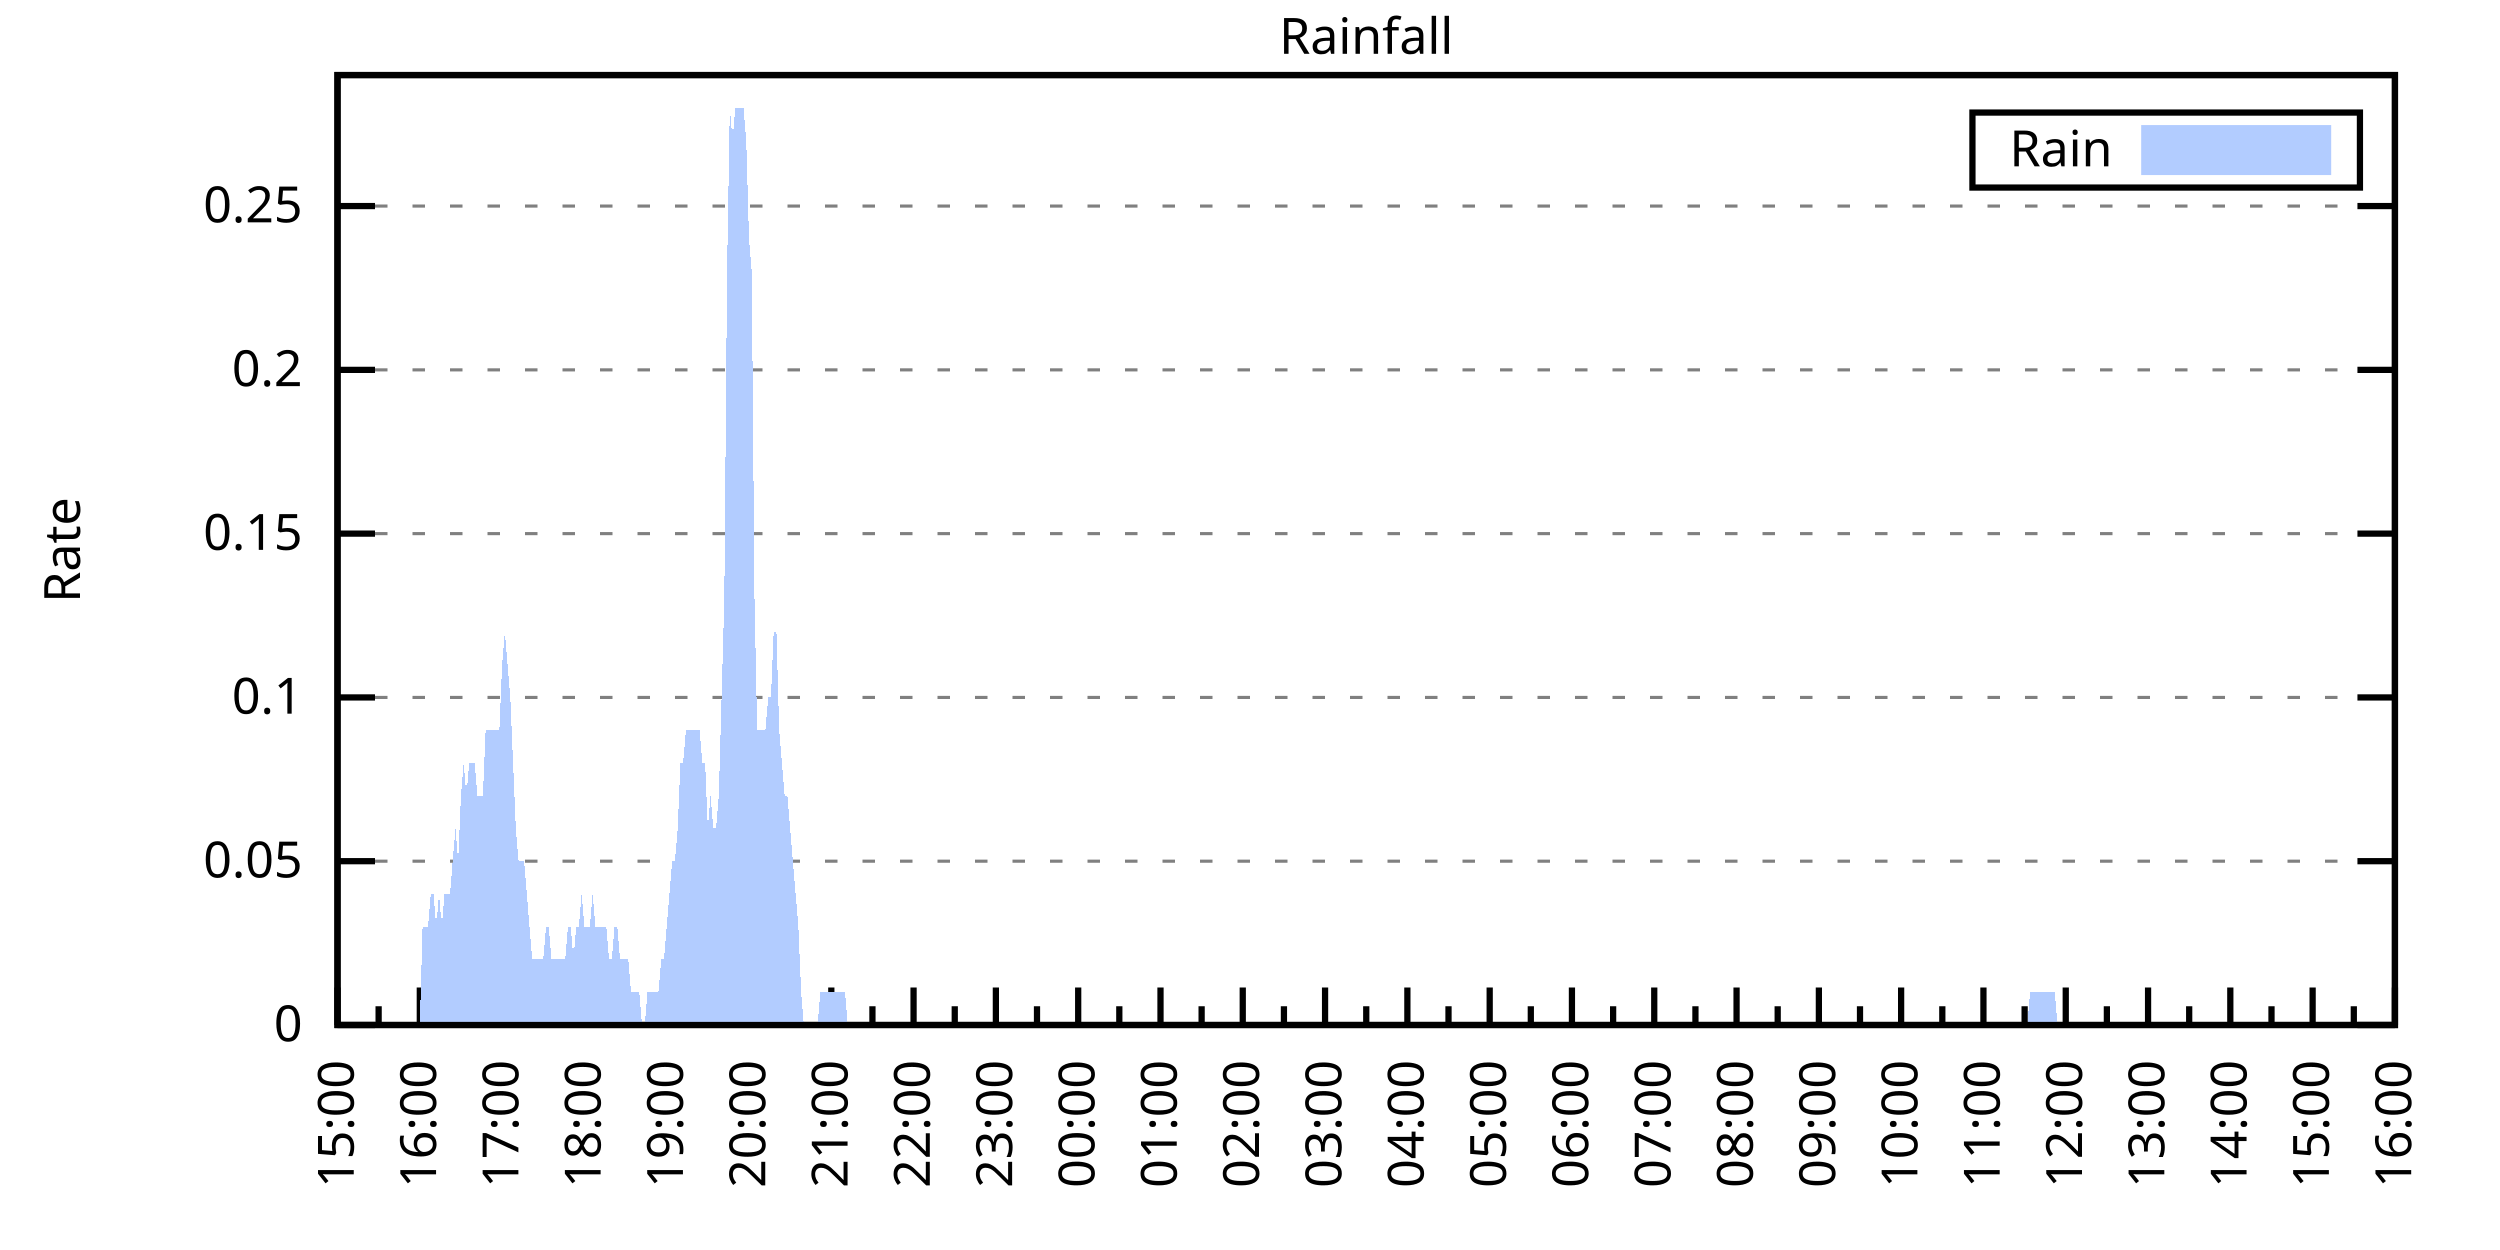
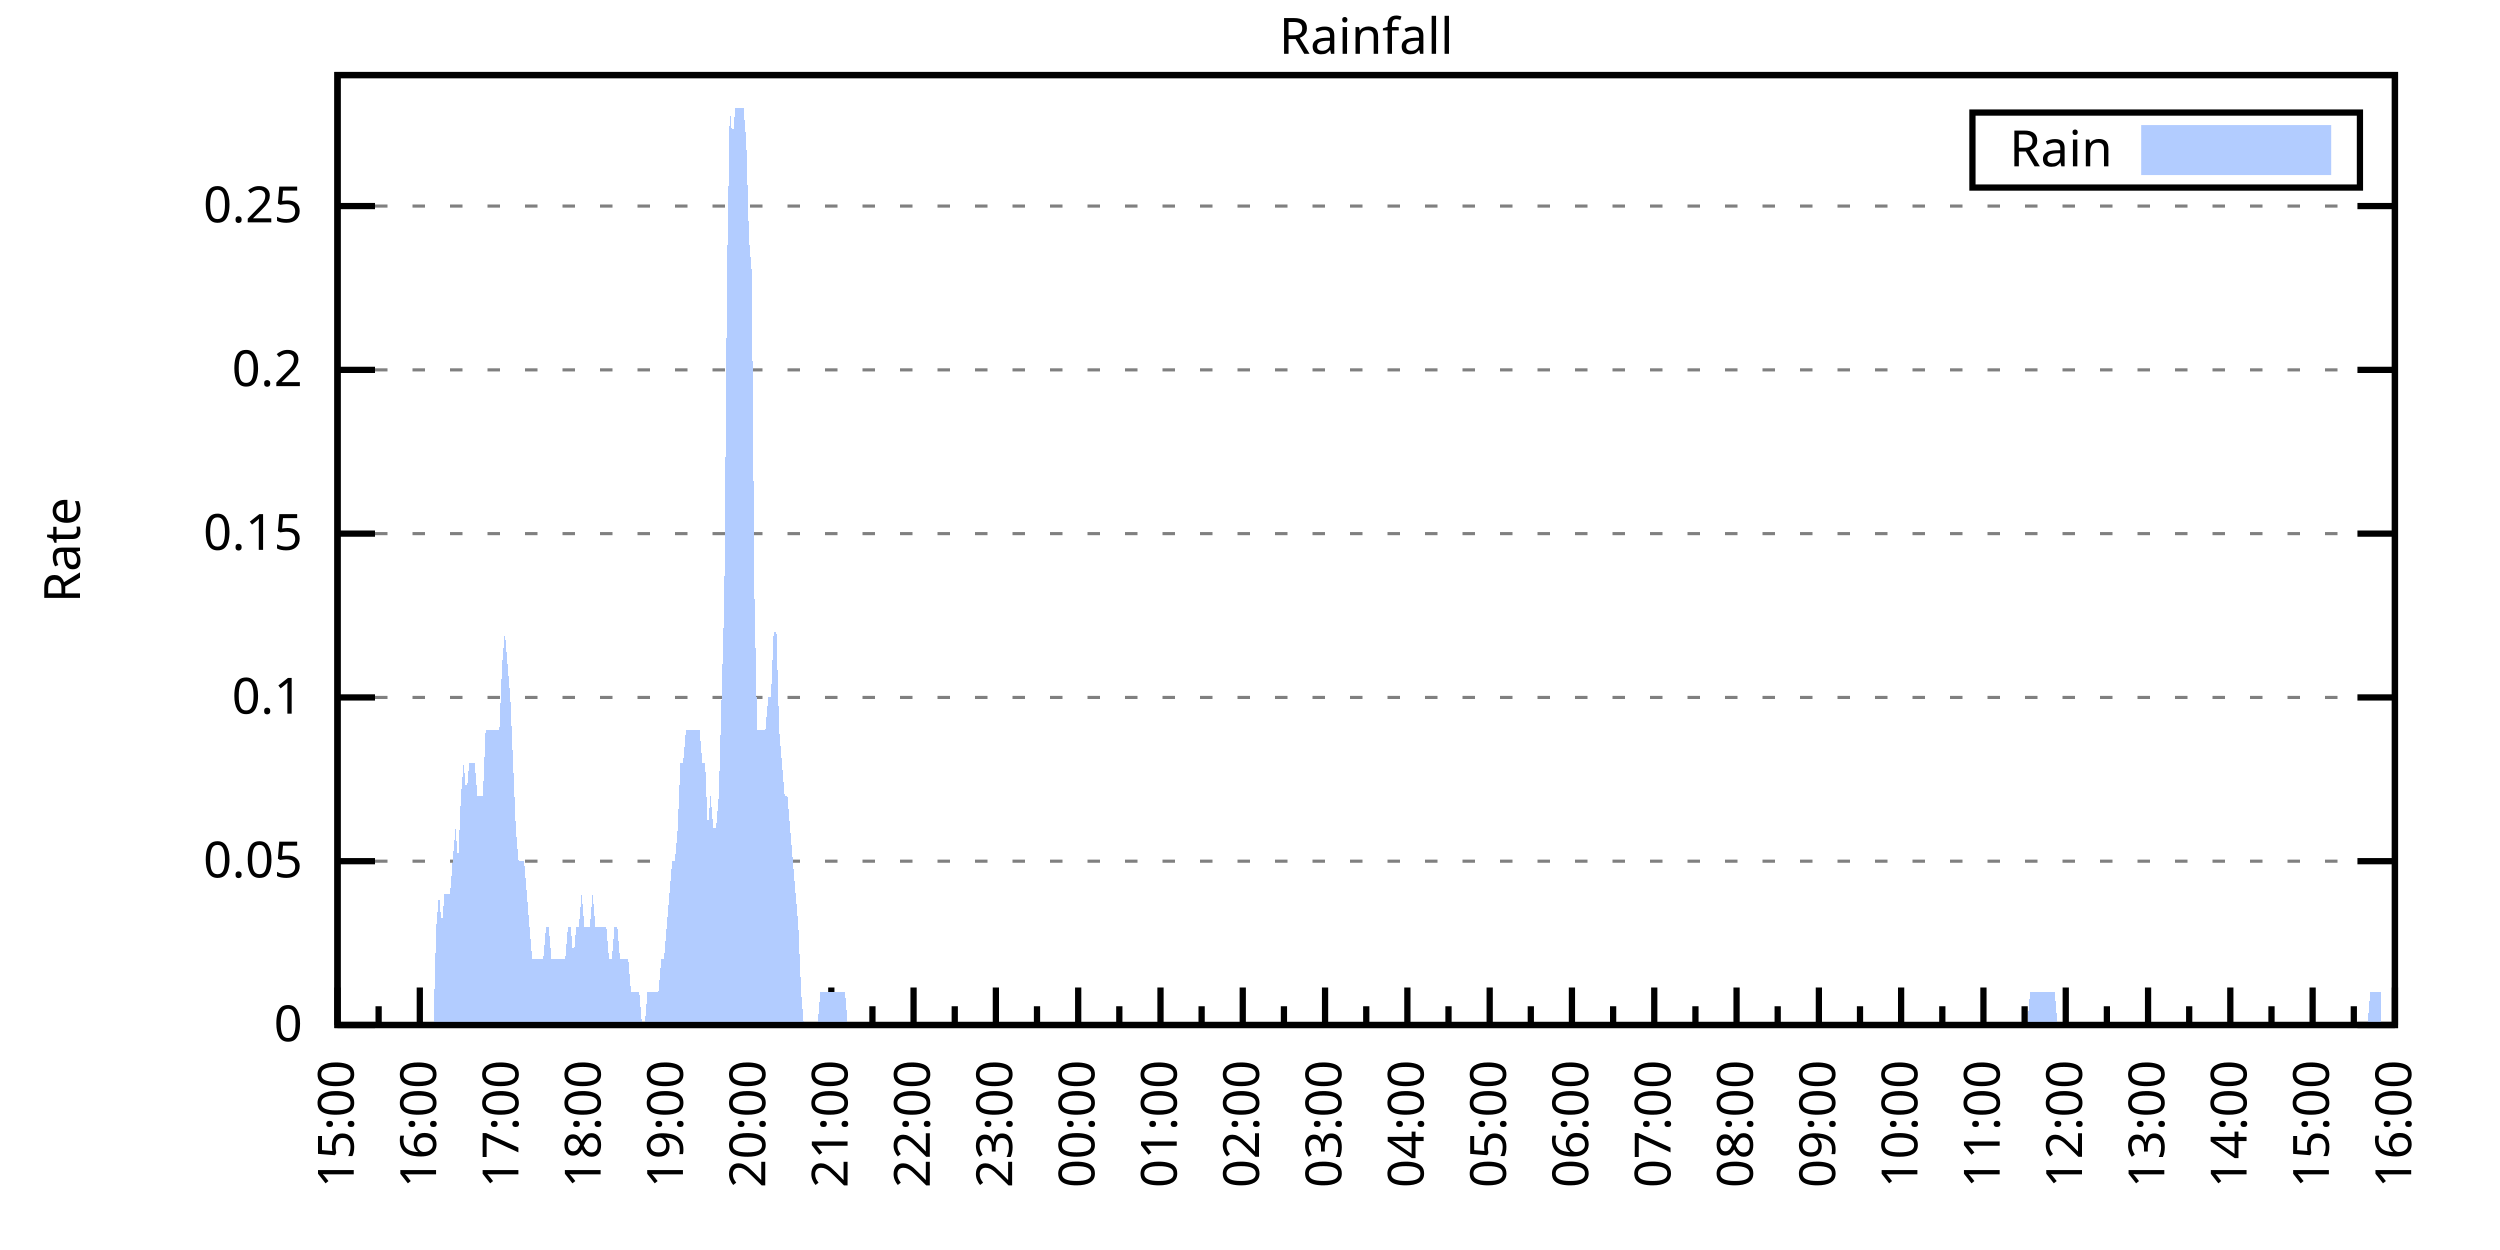
<svg xmlns="http://www.w3.org/2000/svg" xmlns:xlink="http://www.w3.org/1999/xlink" width="400" height="200" viewBox="0 0 400 200">
  <g id="gnuplot_canvas">
    <rect x="0" y="0" width="400" height="200" fill="none" />
    <defs>
      <circle id="gpDot" r="0.5" stroke-width="0.5" stroke="currentColor" />
      <path id="gpPt0" stroke-width="0.333" stroke="currentColor" d="M-1,0 h2 M0,-1 v2" />
      <path id="gpPt1" stroke-width="0.333" stroke="currentColor" d="M-1,-1 L1,1 M1,-1 L-1,1" />
      <path id="gpPt2" stroke-width="0.333" stroke="currentColor" d="M-1,0 L1,0 M0,-1 L0,1 M-1,-1 L1,1 M-1,1 L1,-1" />
      <rect id="gpPt3" stroke-width="0.333" stroke="currentColor" x="-1" y="-1" width="2" height="2" />
      <rect id="gpPt4" stroke-width="0.333" stroke="currentColor" fill="currentColor" x="-1" y="-1" width="2" height="2" />
      <circle id="gpPt5" stroke-width="0.333" stroke="currentColor" cx="0" cy="0" r="1" />
      <use xlink:href="#gpPt5" id="gpPt6" fill="currentColor" stroke="none" />
      <path id="gpPt7" stroke-width="0.333" stroke="currentColor" d="M0,-1.33 L-1.33,0.67 L1.33,0.67 z" />
      <use xlink:href="#gpPt7" id="gpPt8" fill="currentColor" stroke="none" />
      <use xlink:href="#gpPt7" id="gpPt9" stroke="currentColor" transform="rotate(180)" />
      <use xlink:href="#gpPt9" id="gpPt10" fill="currentColor" stroke="none" />
      <use xlink:href="#gpPt3" id="gpPt11" stroke="currentColor" transform="rotate(45)" />
      <use xlink:href="#gpPt11" id="gpPt12" fill="currentColor" stroke="none" />
      <path id="gpPt13" stroke-width="0.333" stroke="currentColor" d="M0,1.330 L1.265,0.411 L0.782,-1.067 L-0.782,-1.076 L-1.265,0.411 z" />
      <use xlink:href="#gpPt13" id="gpPt14" fill="currentColor" stroke="none" />
      <filter id="textbox" filterUnits="objectBoundingBox" x="0" y="0" height="1" width="1">
        <feFlood flood-color="white" flood-opacity="1" result="bgnd" />
        <feComposite in="SourceGraphic" in2="bgnd" operator="atop" />
      </filter>
      <filter id="greybox" filterUnits="objectBoundingBox" x="0" y="0" height="1" width="1">
        <feFlood flood-color="lightgrey" flood-opacity="1" result="grey" />
        <feComposite in="SourceGraphic" in2="grey" operator="atop" />
      </filter>
    </defs>
    <g fill="none" color="white" stroke="currentColor" stroke-width="1.00" stroke-linecap="butt" stroke-linejoin="miter">
</g>
    <g fill="none" color="black" stroke="currentColor" stroke-width="1.00" stroke-linecap="butt" stroke-linejoin="miter">
      <g stroke="none" shape-rendering="crispEdges">
        <polygon fill="rgb(255, 255, 255)" points="54.00,164.00 383.18,164.00 383.18,12.02 54.00,12.02 " />
      </g>
    </g>
    <g fill="none" color="black" stroke="currentColor" stroke-width="1.00" stroke-linecap="butt" stroke-linejoin="miter">
</g>
    <g fill="none" color="black" stroke="black" stroke-width="0.50" stroke-linecap="butt" stroke-linejoin="miter">
</g>
    <g fill="none" color="gray" stroke="currentColor" stroke-width="0.50" stroke-linecap="butt" stroke-linejoin="miter">
      <path stroke="gray" stroke-dasharray="2,4" class="gridline" d="M54.00,164.00 L383.19,164.00  " />
    </g>
    <g fill="none" color="gray" stroke="gray" stroke-width="1.00" stroke-linecap="butt" stroke-linejoin="miter">
</g>
    <g fill="none" color="black" stroke="currentColor" stroke-width="1.00" stroke-linecap="butt" stroke-linejoin="miter">
      <path stroke="black" d="M54.00,164.00 L60.00,164.00 M383.19,164.00 L377.19,164.00  " />
      <g transform="translate(48.40,166.60)" stroke="none" fill="black" font-family="Sans" font-size="8.00" text-anchor="end">
        <text>
          <tspan font-family="Sans"> 0</tspan>
        </text>
      </g>
    </g>
    <g fill="none" color="black" stroke="currentColor" stroke-width="1.00" stroke-linecap="butt" stroke-linejoin="miter">
</g>
    <g fill="none" color="black" stroke="black" stroke-width="0.50" stroke-linecap="butt" stroke-linejoin="miter">
</g>
    <g fill="none" color="gray" stroke="currentColor" stroke-width="0.50" stroke-linecap="butt" stroke-linejoin="miter">
      <path stroke="gray" stroke-dasharray="2,4" class="gridline" d="M54.00,137.79 L383.19,137.79  " />
    </g>
    <g fill="none" color="gray" stroke="gray" stroke-width="1.00" stroke-linecap="butt" stroke-linejoin="miter">
</g>
    <g fill="none" color="black" stroke="currentColor" stroke-width="1.00" stroke-linecap="butt" stroke-linejoin="miter">
      <path stroke="black" d="M54.00,137.79 L60.00,137.79 M383.19,137.79 L377.19,137.79  " />
      <g transform="translate(48.40,140.39)" stroke="none" fill="black" font-family="Sans" font-size="8.00" text-anchor="end">
        <text>
          <tspan font-family="Sans"> 0.05</tspan>
        </text>
      </g>
    </g>
    <g fill="none" color="black" stroke="currentColor" stroke-width="1.00" stroke-linecap="butt" stroke-linejoin="miter">
</g>
    <g fill="none" color="black" stroke="black" stroke-width="0.50" stroke-linecap="butt" stroke-linejoin="miter">
</g>
    <g fill="none" color="gray" stroke="currentColor" stroke-width="0.50" stroke-linecap="butt" stroke-linejoin="miter">
      <path stroke="gray" stroke-dasharray="2,4" class="gridline" d="M54.00,111.59 L383.19,111.59  " />
    </g>
    <g fill="none" color="gray" stroke="gray" stroke-width="1.00" stroke-linecap="butt" stroke-linejoin="miter">
</g>
    <g fill="none" color="black" stroke="currentColor" stroke-width="1.00" stroke-linecap="butt" stroke-linejoin="miter">
      <path stroke="black" d="M54.00,111.59 L60.00,111.59 M383.19,111.59 L377.19,111.59  " />
      <g transform="translate(48.40,114.19)" stroke="none" fill="black" font-family="Sans" font-size="8.00" text-anchor="end">
        <text>
          <tspan font-family="Sans"> 0.1</tspan>
        </text>
      </g>
    </g>
    <g fill="none" color="black" stroke="currentColor" stroke-width="1.00" stroke-linecap="butt" stroke-linejoin="miter">
</g>
    <g fill="none" color="black" stroke="black" stroke-width="0.50" stroke-linecap="butt" stroke-linejoin="miter">
</g>
    <g fill="none" color="gray" stroke="currentColor" stroke-width="0.50" stroke-linecap="butt" stroke-linejoin="miter">
      <path stroke="gray" stroke-dasharray="2,4" class="gridline" d="M54.00,85.38 L383.19,85.38  " />
    </g>
    <g fill="none" color="gray" stroke="gray" stroke-width="1.00" stroke-linecap="butt" stroke-linejoin="miter">
</g>
    <g fill="none" color="black" stroke="currentColor" stroke-width="1.00" stroke-linecap="butt" stroke-linejoin="miter">
      <path stroke="black" d="M54.00,85.38 L60.00,85.38 M383.19,85.38 L377.19,85.38  " />
      <g transform="translate(48.40,87.98)" stroke="none" fill="black" font-family="Sans" font-size="8.00" text-anchor="end">
        <text>
          <tspan font-family="Sans"> 0.15</tspan>
        </text>
      </g>
    </g>
    <g fill="none" color="black" stroke="currentColor" stroke-width="1.00" stroke-linecap="butt" stroke-linejoin="miter">
</g>
    <g fill="none" color="black" stroke="black" stroke-width="0.50" stroke-linecap="butt" stroke-linejoin="miter">
</g>
    <g fill="none" color="gray" stroke="currentColor" stroke-width="0.50" stroke-linecap="butt" stroke-linejoin="miter">
      <path stroke="gray" stroke-dasharray="2,4" class="gridline" d="M54.00,59.18 L383.19,59.18  " />
    </g>
    <g fill="none" color="gray" stroke="gray" stroke-width="1.00" stroke-linecap="butt" stroke-linejoin="miter">
</g>
    <g fill="none" color="black" stroke="currentColor" stroke-width="1.00" stroke-linecap="butt" stroke-linejoin="miter">
      <path stroke="black" d="M54.00,59.18 L60.00,59.18 M383.19,59.18 L377.19,59.18  " />
      <g transform="translate(48.40,61.78)" stroke="none" fill="black" font-family="Sans" font-size="8.00" text-anchor="end">
        <text>
          <tspan font-family="Sans"> 0.2</tspan>
        </text>
      </g>
    </g>
    <g fill="none" color="black" stroke="currentColor" stroke-width="1.00" stroke-linecap="butt" stroke-linejoin="miter">
</g>
    <g fill="none" color="black" stroke="black" stroke-width="0.50" stroke-linecap="butt" stroke-linejoin="miter">
</g>
    <g fill="none" color="gray" stroke="currentColor" stroke-width="0.50" stroke-linecap="butt" stroke-linejoin="miter">
      <path stroke="gray" stroke-dasharray="2,4" class="gridline" d="M54.00,32.97 L383.19,32.97  " />
    </g>
    <g fill="none" color="gray" stroke="gray" stroke-width="1.00" stroke-linecap="butt" stroke-linejoin="miter">
</g>
    <g fill="none" color="black" stroke="currentColor" stroke-width="1.00" stroke-linecap="butt" stroke-linejoin="miter">
      <path stroke="black" d="M54.00,32.97 L60.00,32.97 M383.19,32.97 L377.19,32.97  " />
      <g transform="translate(48.40,35.57)" stroke="none" fill="black" font-family="Sans" font-size="8.00" text-anchor="end">
        <text>
          <tspan font-family="Sans"> 0.25</tspan>
        </text>
      </g>
    </g>
    <g fill="none" color="black" stroke="currentColor" stroke-width="1.00" stroke-linecap="butt" stroke-linejoin="miter">
      <path stroke="black" d="M54.00,164.00 L54.00,158.00  " />
      <g transform="translate(56.60,169.60) rotate(270)" stroke="none" fill="black" font-family="Sans" font-size="8.00" text-anchor="end">
        <text>
          <tspan font-family="Sans">15:00</tspan>
        </text>
      </g>
    </g>
    <g fill="none" color="black" stroke="currentColor" stroke-width="1.00" stroke-linecap="butt" stroke-linejoin="miter">
      <path stroke="black" d="M60.58,164.00 L60.58,161.00 M67.17,164.00 L67.17,158.00  " />
      <g transform="translate(69.77,169.60) rotate(270)" stroke="none" fill="black" font-family="Sans" font-size="8.00" text-anchor="end">
        <text>
          <tspan font-family="Sans">16:00</tspan>
        </text>
      </g>
    </g>
    <g fill="none" color="black" stroke="currentColor" stroke-width="1.00" stroke-linecap="butt" stroke-linejoin="miter">
      <path stroke="black" d="M73.75,164.00 L73.75,161.00 M80.34,164.00 L80.34,158.00  " />
      <g transform="translate(82.94,169.60) rotate(270)" stroke="none" fill="black" font-family="Sans" font-size="8.00" text-anchor="end">
        <text>
          <tspan font-family="Sans">17:00</tspan>
        </text>
      </g>
    </g>
    <g fill="none" color="black" stroke="currentColor" stroke-width="1.00" stroke-linecap="butt" stroke-linejoin="miter">
      <path stroke="black" d="M86.92,164.00 L86.92,161.00 M93.50,164.00 L93.50,158.00  " />
      <g transform="translate(96.10,169.60) rotate(270)" stroke="none" fill="black" font-family="Sans" font-size="8.00" text-anchor="end">
        <text>
          <tspan font-family="Sans">18:00</tspan>
        </text>
      </g>
    </g>
    <g fill="none" color="black" stroke="currentColor" stroke-width="1.00" stroke-linecap="butt" stroke-linejoin="miter">
      <path stroke="black" d="M100.09,164.00 L100.09,161.00 M106.67,164.00 L106.67,158.00  " />
      <g transform="translate(109.27,169.60) rotate(270)" stroke="none" fill="black" font-family="Sans" font-size="8.00" text-anchor="end">
        <text>
          <tspan font-family="Sans">19:00</tspan>
        </text>
      </g>
    </g>
    <g fill="none" color="black" stroke="currentColor" stroke-width="1.00" stroke-linecap="butt" stroke-linejoin="miter">
      <path stroke="black" d="M113.25,164.00 L113.25,161.00 M119.84,164.00 L119.84,158.00  " />
      <g transform="translate(122.44,169.60) rotate(270)" stroke="none" fill="black" font-family="Sans" font-size="8.00" text-anchor="end">
        <text>
          <tspan font-family="Sans">20:00</tspan>
        </text>
      </g>
    </g>
    <g fill="none" color="black" stroke="currentColor" stroke-width="1.00" stroke-linecap="butt" stroke-linejoin="miter">
      <path stroke="black" d="M126.42,164.00 L126.42,161.00 M133.01,164.00 L133.01,158.00  " />
      <g transform="translate(135.61,169.60) rotate(270)" stroke="none" fill="black" font-family="Sans" font-size="8.00" text-anchor="end">
        <text>
          <tspan font-family="Sans">21:00</tspan>
        </text>
      </g>
    </g>
    <g fill="none" color="black" stroke="currentColor" stroke-width="1.00" stroke-linecap="butt" stroke-linejoin="miter">
      <path stroke="black" d="M139.59,164.00 L139.59,161.00 M146.17,164.00 L146.17,158.00  " />
      <g transform="translate(148.77,169.60) rotate(270)" stroke="none" fill="black" font-family="Sans" font-size="8.00" text-anchor="end">
        <text>
          <tspan font-family="Sans">22:00</tspan>
        </text>
      </g>
    </g>
    <g fill="none" color="black" stroke="currentColor" stroke-width="1.00" stroke-linecap="butt" stroke-linejoin="miter">
      <path stroke="black" d="M152.76,164.00 L152.76,161.00 M159.34,164.00 L159.34,158.00  " />
      <g transform="translate(161.94,169.60) rotate(270)" stroke="none" fill="black" font-family="Sans" font-size="8.00" text-anchor="end">
        <text>
          <tspan font-family="Sans">23:00</tspan>
        </text>
      </g>
    </g>
    <g fill="none" color="black" stroke="currentColor" stroke-width="1.00" stroke-linecap="butt" stroke-linejoin="miter">
      <path stroke="black" d="M165.92,164.00 L165.92,161.00 M172.51,164.00 L172.51,158.00  " />
      <g transform="translate(175.11,169.60) rotate(270)" stroke="none" fill="black" font-family="Sans" font-size="8.00" text-anchor="end">
        <text>
          <tspan font-family="Sans">00:00</tspan>
        </text>
      </g>
    </g>
    <g fill="none" color="black" stroke="currentColor" stroke-width="1.00" stroke-linecap="butt" stroke-linejoin="miter">
      <path stroke="black" d="M179.09,164.00 L179.09,161.00 M185.68,164.00 L185.68,158.00  " />
      <g transform="translate(188.28,169.60) rotate(270)" stroke="none" fill="black" font-family="Sans" font-size="8.00" text-anchor="end">
        <text>
          <tspan font-family="Sans">01:00</tspan>
        </text>
      </g>
    </g>
    <g fill="none" color="black" stroke="currentColor" stroke-width="1.00" stroke-linecap="butt" stroke-linejoin="miter">
      <path stroke="black" d="M192.26,164.00 L192.26,161.00 M198.84,164.00 L198.84,158.00  " />
      <g transform="translate(201.44,169.60) rotate(270)" stroke="none" fill="black" font-family="Sans" font-size="8.00" text-anchor="end">
        <text>
          <tspan font-family="Sans">02:00</tspan>
        </text>
      </g>
    </g>
    <g fill="none" color="black" stroke="currentColor" stroke-width="1.00" stroke-linecap="butt" stroke-linejoin="miter">
      <path stroke="black" d="M205.43,164.00 L205.43,161.00 M212.01,164.00 L212.01,158.00  " />
      <g transform="translate(214.61,169.60) rotate(270)" stroke="none" fill="black" font-family="Sans" font-size="8.00" text-anchor="end">
        <text>
          <tspan font-family="Sans">03:00</tspan>
        </text>
      </g>
    </g>
    <g fill="none" color="black" stroke="currentColor" stroke-width="1.00" stroke-linecap="butt" stroke-linejoin="miter">
      <path stroke="black" d="M218.60,164.00 L218.60,161.00 M225.18,164.00 L225.18,158.00  " />
      <g transform="translate(227.78,169.60) rotate(270)" stroke="none" fill="black" font-family="Sans" font-size="8.00" text-anchor="end">
        <text>
          <tspan font-family="Sans">04:00</tspan>
        </text>
      </g>
    </g>
    <g fill="none" color="black" stroke="currentColor" stroke-width="1.00" stroke-linecap="butt" stroke-linejoin="miter">
      <path stroke="black" d="M231.76,164.00 L231.76,161.00 M238.35,164.00 L238.35,158.00  " />
      <g transform="translate(240.95,169.60) rotate(270)" stroke="none" fill="black" font-family="Sans" font-size="8.00" text-anchor="end">
        <text>
          <tspan font-family="Sans">05:00</tspan>
        </text>
      </g>
    </g>
    <g fill="none" color="black" stroke="currentColor" stroke-width="1.00" stroke-linecap="butt" stroke-linejoin="miter">
      <path stroke="black" d="M244.93,164.00 L244.93,161.00 M251.51,164.00 L251.51,158.00  " />
      <g transform="translate(254.11,169.60) rotate(270)" stroke="none" fill="black" font-family="Sans" font-size="8.00" text-anchor="end">
        <text>
          <tspan font-family="Sans">06:00</tspan>
        </text>
      </g>
    </g>
    <g fill="none" color="black" stroke="currentColor" stroke-width="1.00" stroke-linecap="butt" stroke-linejoin="miter">
      <path stroke="black" d="M258.10,164.00 L258.10,161.00 M264.68,164.00 L264.68,158.00  " />
      <g transform="translate(267.28,169.60) rotate(270)" stroke="none" fill="black" font-family="Sans" font-size="8.00" text-anchor="end">
        <text>
          <tspan font-family="Sans">07:00</tspan>
        </text>
      </g>
    </g>
    <g fill="none" color="black" stroke="currentColor" stroke-width="1.00" stroke-linecap="butt" stroke-linejoin="miter">
      <path stroke="black" d="M271.27,164.00 L271.27,161.00 M277.85,164.00 L277.85,158.00  " />
      <g transform="translate(280.45,169.60) rotate(270)" stroke="none" fill="black" font-family="Sans" font-size="8.00" text-anchor="end">
        <text>
          <tspan font-family="Sans">08:00</tspan>
        </text>
      </g>
    </g>
    <g fill="none" color="black" stroke="currentColor" stroke-width="1.00" stroke-linecap="butt" stroke-linejoin="miter">
      <path stroke="black" d="M284.43,164.00 L284.43,161.00 M291.02,164.00 L291.02,158.00  " />
      <g transform="translate(293.62,169.60) rotate(270)" stroke="none" fill="black" font-family="Sans" font-size="8.00" text-anchor="end">
        <text>
          <tspan font-family="Sans">09:00</tspan>
        </text>
      </g>
    </g>
    <g fill="none" color="black" stroke="currentColor" stroke-width="1.00" stroke-linecap="butt" stroke-linejoin="miter">
      <path stroke="black" d="M297.60,164.00 L297.60,161.00 M304.18,164.00 L304.18,158.00  " />
      <g transform="translate(306.78,169.60) rotate(270)" stroke="none" fill="black" font-family="Sans" font-size="8.00" text-anchor="end">
        <text>
          <tspan font-family="Sans">10:00</tspan>
        </text>
      </g>
    </g>
    <g fill="none" color="black" stroke="currentColor" stroke-width="1.00" stroke-linecap="butt" stroke-linejoin="miter">
      <path stroke="black" d="M310.77,164.00 L310.77,161.00 M317.35,164.00 L317.35,158.00  " />
      <g transform="translate(319.95,169.60) rotate(270)" stroke="none" fill="black" font-family="Sans" font-size="8.00" text-anchor="end">
        <text>
          <tspan font-family="Sans">11:00</tspan>
        </text>
      </g>
    </g>
    <g fill="none" color="black" stroke="currentColor" stroke-width="1.00" stroke-linecap="butt" stroke-linejoin="miter">
      <path stroke="black" d="M323.94,164.00 L323.94,161.00 M330.52,164.00 L330.52,158.00  " />
      <g transform="translate(333.12,169.60) rotate(270)" stroke="none" fill="black" font-family="Sans" font-size="8.00" text-anchor="end">
        <text>
          <tspan font-family="Sans">12:00</tspan>
        </text>
      </g>
    </g>
    <g fill="none" color="black" stroke="currentColor" stroke-width="1.00" stroke-linecap="butt" stroke-linejoin="miter">
      <path stroke="black" d="M337.10,164.00 L337.10,161.00 M343.69,164.00 L343.69,158.00  " />
      <g transform="translate(346.29,169.60) rotate(270)" stroke="none" fill="black" font-family="Sans" font-size="8.00" text-anchor="end">
        <text>
          <tspan font-family="Sans">13:00</tspan>
        </text>
      </g>
    </g>
    <g fill="none" color="black" stroke="currentColor" stroke-width="1.00" stroke-linecap="butt" stroke-linejoin="miter">
      <path stroke="black" d="M350.27,164.00 L350.27,161.00 M356.85,164.00 L356.85,158.00  " />
      <g transform="translate(359.45,169.60) rotate(270)" stroke="none" fill="black" font-family="Sans" font-size="8.00" text-anchor="end">
        <text>
          <tspan font-family="Sans">14:00</tspan>
        </text>
      </g>
    </g>
    <g fill="none" color="black" stroke="currentColor" stroke-width="1.00" stroke-linecap="butt" stroke-linejoin="miter">
      <path stroke="black" d="M363.44,164.00 L363.44,161.00 M370.02,164.00 L370.02,158.00  " />
      <g transform="translate(372.62,169.60) rotate(270)" stroke="none" fill="black" font-family="Sans" font-size="8.00" text-anchor="end">
        <text>
          <tspan font-family="Sans">15:00</tspan>
        </text>
      </g>
    </g>
    <g fill="none" color="black" stroke="currentColor" stroke-width="1.00" stroke-linecap="butt" stroke-linejoin="miter">
      <path stroke="black" d="M376.61,164.00 L376.61,161.00 M383.19,164.00 L383.19,158.00  " />
      <g transform="translate(385.79,169.60) rotate(270)" stroke="none" fill="black" font-family="Sans" font-size="8.00" text-anchor="end">
        <text>
          <tspan font-family="Sans">16:00</tspan>
        </text>
      </g>
    </g>
    <g fill="none" color="black" stroke="currentColor" stroke-width="1.00" stroke-linecap="butt" stroke-linejoin="miter">
</g>
    <g fill="none" color="black" stroke="currentColor" stroke-width="1.00" stroke-linecap="butt" stroke-linejoin="miter">
      <path stroke="black" d="M54.00,12.01 L54.00,164.00 L383.19,164.00 L383.19,12.01 L54.00,12.01 Z  " />
    </g>
    <g fill="none" color="black" stroke="currentColor" stroke-width="1.00" stroke-linecap="butt" stroke-linejoin="miter">
      <g transform="translate(12.80,88.01) rotate(270)" stroke="none" fill="black" font-family="Sans" font-size="8.00" text-anchor="middle">
        <text>
          <tspan font-family="Sans">Rate</tspan>
        </text>
      </g>
    </g>
    <g fill="none" color="black" stroke="currentColor" stroke-width="1.00" stroke-linecap="butt" stroke-linejoin="miter">
</g>
    <g fill="none" color="black" stroke="currentColor" stroke-width="1.00" stroke-linecap="butt" stroke-linejoin="miter">
      <path stroke="black" d="M315.59,30.01 L315.59,18.01 L377.59,18.01 L377.59,30.01 L315.59,30.01 Z  " />
    </g>
    <g id="Rainfall_plot_1">
      <g fill="none" color="white" stroke="black" stroke-width="2.00" stroke-linecap="butt" stroke-linejoin="miter">
</g>
      <g fill="none" color="black" stroke="currentColor" stroke-width="2.00" stroke-linecap="butt" stroke-linejoin="miter">
        <g transform="translate(337.99,26.61)" stroke="none" fill="black" font-family="Sans" font-size="8.00" text-anchor="end">
          <text>
            <tspan font-family="Sans">Rain</tspan>
          </text>
        </g>
      </g>
      <g fill="none" color="black" stroke="currentColor" stroke-width="2.00" stroke-linecap="butt" stroke-linejoin="miter">
        <g stroke="none" shape-rendering="crispEdges">
          <polygon fill="rgb(178, 204, 255)" points="343.59,27.01 371.99,27.01 371.99,21.01 343.59,21.01 " />
        </g>
        <path stroke="rgb(178, 204, 255)" d="M343.59,27.01 L371.99,27.01 L371.99,21.01 L343.59,21.01 L343.59,27.01 Z  " />
      </g>
      <g fill="none" color="black" stroke="currentColor" stroke-width="2.00" stroke-linecap="butt" stroke-linejoin="miter">
        <g stroke="none" shape-rendering="crispEdges">
-           <polygon fill="rgb(178, 204, 255)" points="63.22,164.00 63.66,164.00 64.10,164.00 64.53,164.00 64.97,164.00 65.41,164.00 65.85,164.00 66.29,164.00 66.73,164.00 67.17,164.00 67.61,148.28 68.05,148.28 68.48,148.28 68.92,143.04 69.36,143.04 69.80,148.28 70.24,143.04 70.68,148.28 71.12,143.04 71.56,143.04 72.00,143.04 72.43,137.79 72.87,132.55 73.31,137.79 73.75,127.31 74.19,122.07 74.63,127.31 75.07,122.07 75.51,122.07 75.95,122.07 76.38,127.31 76.82,127.31 77.26,127.31 77.70,116.83 78.14,116.83 78.58,116.83 79.02,116.83 79.46,116.83 79.90,116.83 80.34,106.35 80.77,101.11 81.21,106.35 81.65,111.59 82.09,122.07 82.53,132.55 82.97,137.79 83.41,137.79 83.85,137.79 84.29,143.04 84.72,148.28 85.16,153.52 85.60,153.52 86.04,153.52 86.48,153.52 86.92,153.52 87.36,148.28 87.80,148.28 88.24,153.52 88.67,153.52 89.11,153.52 89.55,153.52 89.99,153.52 90.43,153.52 90.87,148.28 91.31,148.28 91.75,153.52 92.19,148.28 92.62,148.28 93.06,143.04 93.50,148.28 93.94,148.28 94.38,148.28 94.82,143.04 95.26,148.28 95.70,148.28 96.14,148.28 96.58,148.28 97.01,148.28 97.45,153.52 97.89,153.52 98.33,148.28 98.77,148.28 99.21,153.52 99.65,153.52 100.09,153.52 100.53,153.52 100.96,158.76 101.40,158.76 101.84,158.76 102.28,158.76 102.72,164.00 103.16,164.00 103.60,158.76 104.04,158.76 104.48,158.76 104.91,158.76 105.35,158.76 105.79,153.52 106.23,153.52 106.67,148.28 107.11,143.04 107.55,137.79 107.99,137.79 108.43,132.55 108.87,122.07 109.30,122.07 109.74,116.83 110.18,116.83 110.62,116.83 111.06,116.83 111.50,116.83 111.94,116.83 112.38,122.07 112.82,122.07 113.25,132.55 113.69,127.31 114.13,132.55 114.57,132.55 115.01,127.31 115.45,111.59 115.89,95.87 116.33,43.46 116.77,17.25 117.20,22.49 117.64,17.25 118.08,17.25 118.52,17.25 118.96,17.25 119.40,22.49 119.84,38.22 120.28,43.46 120.72,95.87 121.15,116.83 121.59,116.83 122.03,116.83 122.47,116.83 122.91,111.59 123.35,111.59 123.79,101.11 124.23,101.11 124.67,116.83 125.11,122.07 125.54,127.31 125.98,127.31 126.42,132.55 126.86,137.79 127.30,143.04 127.74,148.28 128.18,158.76 128.62,164.00 129.06,164.00 129.49,164.00 129.93,164.00 130.37,164.00 130.81,164.00 131.25,158.76 131.69,158.76 132.13,158.76 132.57,158.76 133.01,158.76 133.44,158.76 133.88,158.76 134.32,158.76 134.76,158.76 135.20,158.76 135.64,164.00 136.08,164.00 136.52,164.00 136.96,164.00 137.39,164.00 137.83,164.00 138.27,164.00 138.71,164.00 139.15,164.00 139.59,164.00 140.03,164.00 140.47,164.00 140.91,164.00 141.35,164.00 141.78,164.00 142.22,164.00 142.66,164.00 143.10,164.00 143.54,164.00 143.98,164.00 144.42,164.00 144.86,164.00 145.30,164.00 145.73,164.00 146.17,164.00 146.61,164.00 147.05,164.00 147.49,164.00 147.93,164.00 148.37,164.00 148.81,164.00 149.25,164.00 149.68,164.00 150.12,164.00 150.56,164.00 151.00,164.00 151.44,164.00 151.88,164.00 152.32,164.00 152.76,164.00 153.20,164.00 153.63,164.00 154.07,164.00 154.51,164.00 154.95,164.00 155.39,164.00 155.83,164.00 156.27,164.00 156.71,164.00 157.15,164.00 157.59,164.00 158.02,164.00 158.46,164.00 158.90,164.00 159.34,164.00 159.78,164.00 160.22,164.00 160.66,164.00 161.10,164.00 161.54,164.00 161.97,164.00 162.41,164.00 162.85,164.00 163.29,164.00 163.73,164.00 164.17,164.00 164.61,164.00 165.05,164.00 165.49,164.00 165.92,164.00 166.36,164.00 166.80,164.00 167.24,164.00 167.68,164.00 168.12,164.00 168.56,164.00 169.00,164.00 169.44,164.00 169.87,164.00 170.31,164.00 170.75,164.00 171.19,164.00 171.63,164.00 172.07,164.00 172.51,164.00 172.95,164.00 173.39,164.00 173.83,164.00 174.26,164.00 174.70,164.00 175.14,164.00 175.58,164.00 176.02,164.00 176.46,164.00 176.90,164.00 177.34,164.00 177.78,164.00 178.21,164.00 178.65,164.00 179.09,164.00 179.53,164.00 179.97,164.00 180.41,164.00 180.85,164.00 181.29,164.00 181.73,164.00 182.16,164.00 182.60,164.00 183.04,164.00 183.48,164.00 183.92,164.00 184.36,164.00 184.80,164.00 185.24,164.00 185.68,164.00 186.11,164.00 186.55,164.00 186.99,164.00 187.43,164.00 187.87,164.00 188.31,164.00 188.75,164.00 189.19,164.00 189.63,164.00 190.07,164.00 190.50,164.00 190.94,164.00 191.38,164.00 191.82,164.00 192.26,164.00 192.70,164.00 193.14,164.00 193.58,164.00 194.02,164.00 194.45,164.00 194.89,164.00 195.33,164.00 195.77,164.00 196.21,164.00 196.65,164.00 197.09,164.00 197.53,164.00 197.97,164.00 198.40,164.00 198.84,164.00 199.28,164.00 199.72,164.00 200.16,164.00 200.60,164.00 201.04,164.00 201.48,164.00 201.92,164.00 202.35,164.00 202.79,164.00 203.23,164.00 203.67,164.00 204.11,164.00 204.55,164.00 204.99,164.00 205.43,164.00 205.87,164.00 206.31,164.00 206.74,164.00 207.18,164.00 207.62,164.00 208.06,164.00 208.50,164.00 208.94,164.00 209.38,164.00 209.82,164.00 210.26,164.00 210.69,164.00 211.13,164.00 211.57,164.00 212.01,164.00 212.45,164.00 212.89,164.00 213.33,164.00 213.77,164.00 214.21,164.00 214.64,164.00 215.08,164.00 215.52,164.00 215.96,164.00 216.40,164.00 216.84,164.00 217.28,164.00 217.72,164.00 218.16,164.00 218.60,164.00 219.03,164.00 219.47,164.00 219.91,164.00 220.35,164.00 220.79,164.00 221.23,164.00 221.67,164.00 222.11,164.00 222.55,164.00 222.98,164.00 223.42,164.00 223.86,164.00 224.30,164.00 224.74,164.00 225.18,164.00 225.62,164.00 226.06,164.00 226.50,164.00 226.93,164.00 227.37,164.00 227.81,164.00 228.25,164.00 228.69,164.00 229.13,164.00 229.57,164.00 230.01,164.00 230.45,164.00 230.88,164.00 231.32,164.00 231.76,164.00 232.20,164.00 232.64,164.00 233.08,164.00 233.52,164.00 233.96,164.00 234.40,164.00 234.84,164.00 235.27,164.00 235.71,164.00 236.15,164.00 236.59,164.00 237.03,164.00 237.47,164.00 237.91,164.00 238.35,164.00 238.79,164.00 239.22,164.00 239.66,164.00 240.10,164.00 240.54,164.00 240.98,164.00 241.42,164.00 241.86,164.00 242.30,164.00 242.74,164.00 243.17,164.00 243.61,164.00 244.05,164.00 244.49,164.00 244.93,164.00 245.37,164.00 245.81,164.00 246.25,164.00 246.69,164.00 247.12,164.00 247.56,164.00 248.00,164.00 248.44,164.00 248.88,164.00 249.32,164.00 249.76,164.00 250.20,164.00 250.64,164.00 251.08,164.00 251.51,164.00 251.95,164.00 252.39,164.00 252.83,164.00 253.27,164.00 253.71,164.00 254.15,164.00 254.59,164.00 255.03,164.00 255.46,164.00 255.90,164.00 256.34,164.00 256.78,164.00 257.22,164.00 257.66,164.00 258.10,164.00 258.54,164.00 258.98,164.00 259.41,164.00 259.85,164.00 260.29,164.00 260.73,164.00 261.17,164.00 261.61,164.00 262.05,164.00 262.49,164.00 262.93,164.00 263.36,164.00 263.80,164.00 264.24,164.00 264.68,164.00 265.12,164.00 265.56,164.00 266.00,164.00 266.44,164.00 266.88,164.00 267.32,164.00 267.75,164.00 268.19,164.00 268.63,164.00 269.07,164.00 269.51,164.00 269.95,164.00 270.39,164.00 270.83,164.00 271.27,164.00 271.70,164.00 272.14,164.00 272.58,164.00 273.02,164.00 273.46,164.00 273.90,164.00 274.34,164.00 274.78,164.00 275.22,164.00 275.65,164.00 276.09,164.00 276.53,164.00 276.97,164.00 277.41,164.00 277.85,164.00 278.29,164.00 278.73,164.00 279.17,164.00 279.60,164.00 280.04,164.00 280.48,164.00 280.92,164.00 281.36,164.00 281.80,164.00 282.24,164.00 282.68,164.00 283.12,164.00 283.56,164.00 283.99,164.00 284.43,164.00 284.87,164.00 285.31,164.00 285.75,164.00 286.19,164.00 286.63,164.00 287.07,164.00 287.51,164.00 287.94,164.00 288.38,164.00 288.82,164.00 289.26,164.00 289.70,164.00 290.14,164.00 290.58,164.00 291.02,164.00 291.46,164.00 291.89,164.00 292.33,164.00 292.77,164.00 293.21,164.00 293.65,164.00 294.09,164.00 294.53,164.00 294.97,164.00 295.41,164.00 295.84,164.00 296.28,164.00 296.72,164.00 297.16,164.00 297.60,164.00 298.04,164.00 298.48,164.00 298.92,164.00 299.36,164.00 299.80,164.00 300.23,164.00 300.67,164.00 301.11,164.00 301.55,164.00 301.99,164.00 302.43,164.00 302.87,164.00 303.31,164.00 303.75,164.00 304.18,164.00 304.62,164.00 305.06,164.00 305.50,164.00 305.94,164.00 306.38,164.00 306.82,164.00 307.26,164.00 307.70,164.00 308.13,164.00 308.57,164.00 309.01,164.00 309.45,164.00 309.89,164.00 310.33,164.00 310.77,164.00 311.21,164.00 311.65,164.00 312.08,164.00 312.52,164.00 312.96,164.00 313.40,164.00 313.84,164.00 314.28,164.00 314.72,164.00 315.16,164.00 315.60,164.00 316.04,164.00 316.47,164.00 316.91,164.00 317.35,164.00 317.79,164.00 318.23,164.00 318.67,164.00 319.11,164.00 319.55,164.00 319.99,164.00 320.42,164.00 320.86,164.00 321.30,164.00 321.74,164.00 322.18,164.00 322.62,164.00 323.06,164.00 323.50,164.00 323.94,164.00 324.37,164.00 324.81,158.76 325.25,158.76 325.69,158.76 326.13,158.76 326.57,158.76 327.01,158.76 327.45,158.76 327.89,158.76 328.33,158.76 328.76,158.76 329.20,164.00 329.64,164.00 330.08,164.00 330.52,164.00 330.96,164.00 331.40,164.00 331.84,164.00 332.28,164.00 332.71,164.00 333.15,164.00 333.59,164.00 334.03,164.00 334.47,164.00 334.91,164.00 335.35,164.00 335.79,164.00 336.23,164.00 336.66,164.00 337.10,164.00 337.54,164.00 337.98,164.00 338.42,164.00 338.86,164.00 339.30,164.00 339.74,164.00 340.18,164.00 340.61,164.00 341.05,164.00 341.49,164.00 341.93,164.00 342.37,164.00 342.81,164.00 343.25,164.00 343.69,164.00 344.13,164.00 344.57,164.00 345.00,164.00 345.44,164.00 345.88,164.00 346.32,164.00 346.76,164.00 347.20,164.00 347.64,164.00 348.08,164.00 348.52,164.00 348.95,164.00 349.39,164.00 349.83,164.00 350.27,164.00 350.71,164.00 351.15,164.00 351.59,164.00 352.03,164.00 352.47,164.00 352.90,164.00 353.34,164.00 353.78,164.00 354.22,164.00 354.66,164.00 355.10,164.00 355.54,164.00 355.98,164.00 356.42,164.00 356.85,164.00 357.29,164.00 357.73,164.00 358.17,164.00 358.61,164.00 359.05,164.00 359.49,164.00 359.93,164.00 360.37,164.00 360.81,164.00 361.24,164.00 361.68,164.00 362.12,164.00 362.56,164.00 363.00,164.00 363.44,164.00 363.88,164.00 364.32,164.00 364.76,164.00 365.19,164.00 365.63,164.00 366.07,164.00 366.51,164.00 366.95,164.00 367.39,164.00 367.83,164.00 368.27,164.00 368.71,164.00 369.14,164.00 369.58,164.00 370.02,164.00 370.46,164.00 370.90,164.00 371.34,164.00 371.78,164.00 372.22,164.00 372.66,164.00 373.09,164.00 373.53,164.00 373.97,164.00 374.41,164.00 374.85,164.00 375.29,164.00 375.73,164.00 376.17,164.00 376.61,164.00 377.05,164.00 377.48,164.00 377.92,164.00 378.36,164.00 378.80,164.00 378.80,164.00 63.22,164.00 " />
+           <polygon fill="rgb(178, 204, 255)" points="65.41,164.00 65.85,164.00 66.29,164.00 66.73,164.00 67.17,164.00 67.61,164.00 68.05,164.00 68.48,164.00 68.92,164.00 69.36,164.00 69.80,148.28 70.24,143.04 70.68,148.28 71.12,143.04 71.56,143.04 72.00,143.04 72.43,137.79 72.87,132.55 73.31,137.79 73.75,127.31 74.19,122.07 74.63,127.31 75.07,122.07 75.51,122.07 75.95,122.07 76.38,127.31 76.82,127.31 77.26,127.31 77.70,116.83 78.14,116.83 78.58,116.83 79.02,116.83 79.46,116.83 79.90,116.83 80.34,106.35 80.77,101.11 81.21,106.35 81.65,111.59 82.09,122.07 82.53,132.55 82.97,137.79 83.41,137.79 83.85,137.79 84.29,143.04 84.72,148.28 85.16,153.52 85.60,153.52 86.04,153.52 86.48,153.52 86.92,153.52 87.36,148.28 87.80,148.28 88.24,153.52 88.67,153.52 89.11,153.52 89.55,153.52 89.99,153.52 90.43,153.52 90.87,148.28 91.31,148.28 91.75,153.52 92.19,148.28 92.62,148.28 93.06,143.04 93.50,148.28 93.94,148.28 94.38,148.28 94.82,143.04 95.26,148.28 95.70,148.28 96.14,148.28 96.58,148.28 97.01,148.28 97.45,153.52 97.89,153.52 98.33,148.28 98.77,148.28 99.21,153.52 99.65,153.52 100.09,153.52 100.53,153.52 100.96,158.76 101.40,158.76 101.84,158.76 102.28,158.76 102.72,164.00 103.16,164.00 103.60,158.76 104.04,158.76 104.48,158.76 104.91,158.76 105.35,158.76 105.79,153.52 106.23,153.52 106.67,148.28 107.11,143.04 107.55,137.79 107.99,137.79 108.43,132.55 108.87,122.07 109.30,122.07 109.74,116.83 110.18,116.83 110.62,116.83 111.06,116.83 111.50,116.83 111.94,116.83 112.38,122.07 112.82,122.07 113.25,132.55 113.69,127.31 114.13,132.55 114.57,132.55 115.01,127.31 115.45,111.59 115.89,95.87 116.33,43.46 116.77,17.25 117.20,22.49 117.64,17.25 118.08,17.25 118.52,17.25 118.96,17.25 119.40,22.49 119.84,38.22 120.28,43.46 120.72,95.87 121.15,116.83 121.59,116.83 122.03,116.83 122.47,116.83 122.91,111.59 123.35,111.59 123.79,101.11 124.23,101.11 124.67,116.83 125.11,122.07 125.54,127.31 125.98,127.31 126.42,132.55 126.86,137.79 127.30,143.04 127.74,148.28 128.18,158.76 128.62,164.00 129.06,164.00 129.49,164.00 129.93,164.00 130.37,164.00 130.81,164.00 131.25,158.76 131.69,158.76 132.13,158.76 132.57,158.76 133.01,158.76 133.44,158.76 133.88,158.76 134.32,158.76 134.76,158.76 135.20,158.76 135.64,164.00 136.08,164.00 136.52,164.00 136.96,164.00 137.39,164.00 137.83,164.00 138.27,164.00 138.71,164.00 139.15,164.00 139.59,164.00 140.03,164.00 140.47,164.00 140.91,164.00 141.35,164.00 141.78,164.00 142.22,164.00 142.66,164.00 143.10,164.00 143.54,164.00 143.98,164.00 144.42,164.00 144.86,164.00 145.30,164.00 145.73,164.00 146.17,164.00 146.61,164.00 147.05,164.00 147.49,164.00 147.93,164.00 148.37,164.00 148.81,164.00 149.25,164.00 149.68,164.00 150.12,164.00 150.56,164.00 151.00,164.00 151.44,164.00 151.88,164.00 152.32,164.00 152.76,164.00 153.20,164.00 153.63,164.00 154.07,164.00 154.51,164.00 154.95,164.00 155.39,164.00 155.83,164.00 156.27,164.00 156.71,164.00 157.15,164.00 157.59,164.00 158.02,164.00 158.46,164.00 158.90,164.00 159.34,164.00 159.78,164.00 160.22,164.00 160.66,164.00 161.10,164.00 161.54,164.00 161.97,164.00 162.41,164.00 162.85,164.00 163.29,164.00 163.73,164.00 164.17,164.00 164.61,164.00 165.05,164.00 165.49,164.00 165.92,164.00 166.36,164.00 166.80,164.00 167.24,164.00 167.68,164.00 168.12,164.00 168.56,164.00 169.00,164.00 169.44,164.00 169.87,164.00 170.31,164.00 170.75,164.00 171.19,164.00 171.63,164.00 172.07,164.00 172.51,164.00 172.95,164.00 173.39,164.00 173.83,164.00 174.26,164.00 174.70,164.00 175.14,164.00 175.58,164.00 176.02,164.00 176.46,164.00 176.90,164.00 177.34,164.00 177.78,164.00 178.21,164.00 178.65,164.00 179.09,164.00 179.53,164.00 179.97,164.00 180.41,164.00 180.85,164.00 181.29,164.00 181.73,164.00 182.16,164.00 182.60,164.00 183.04,164.00 183.48,164.00 183.92,164.00 184.36,164.00 184.80,164.00 185.24,164.00 185.68,164.00 186.11,164.00 186.55,164.00 186.99,164.00 187.43,164.00 187.87,164.00 188.31,164.00 188.75,164.00 189.19,164.00 189.63,164.00 190.07,164.00 190.50,164.00 190.94,164.00 191.38,164.00 191.82,164.00 192.26,164.00 192.70,164.00 193.14,164.00 193.58,164.00 194.02,164.00 194.45,164.00 194.89,164.00 195.33,164.00 195.77,164.00 196.21,164.00 196.65,164.00 197.09,164.00 197.53,164.00 197.97,164.00 198.40,164.00 198.84,164.00 199.28,164.00 199.72,164.00 200.16,164.00 200.60,164.00 201.04,164.00 201.48,164.00 201.92,164.00 202.35,164.00 202.79,164.00 203.23,164.00 203.67,164.00 204.11,164.00 204.55,164.00 204.99,164.00 205.43,164.00 205.87,164.00 206.31,164.00 206.74,164.00 207.18,164.00 207.62,164.00 208.06,164.00 208.50,164.00 208.94,164.00 209.38,164.00 209.82,164.00 210.26,164.00 210.69,164.00 211.13,164.00 211.57,164.00 212.01,164.00 212.45,164.00 212.89,164.00 213.33,164.00 213.77,164.00 214.21,164.00 214.64,164.00 215.08,164.00 215.52,164.00 215.96,164.00 216.40,164.00 216.84,164.00 217.28,164.00 217.72,164.00 218.16,164.00 218.60,164.00 219.03,164.00 219.47,164.00 219.91,164.00 220.35,164.00 220.79,164.00 221.23,164.00 221.67,164.00 222.11,164.00 222.55,164.00 222.98,164.00 223.42,164.00 223.86,164.00 224.30,164.00 224.74,164.00 225.18,164.00 225.62,164.00 226.06,164.00 226.50,164.00 226.93,164.00 227.37,164.00 227.81,164.00 228.25,164.00 228.69,164.00 229.13,164.00 229.57,164.00 230.01,164.00 230.45,164.00 230.88,164.00 231.32,164.00 231.76,164.00 232.20,164.00 232.64,164.00 233.08,164.00 233.52,164.00 233.96,164.00 234.40,164.00 234.84,164.00 235.27,164.00 235.71,164.00 236.15,164.00 236.59,164.00 237.03,164.00 237.47,164.00 237.91,164.00 238.35,164.00 238.79,164.00 239.22,164.00 239.66,164.00 240.10,164.00 240.54,164.00 240.98,164.00 241.42,164.00 241.86,164.00 242.30,164.00 242.74,164.00 243.17,164.00 243.61,164.00 244.05,164.00 244.49,164.00 244.93,164.00 245.37,164.00 245.81,164.00 246.25,164.00 246.69,164.00 247.12,164.00 247.56,164.00 248.00,164.00 248.44,164.00 248.88,164.00 249.32,164.00 249.76,164.00 250.20,164.00 250.64,164.00 251.08,164.00 251.51,164.00 251.95,164.00 252.39,164.00 252.83,164.00 253.27,164.00 253.71,164.00 254.15,164.00 254.59,164.00 255.03,164.00 255.46,164.00 255.90,164.00 256.34,164.00 256.78,164.00 257.22,164.00 257.66,164.00 258.10,164.00 258.54,164.00 258.98,164.00 259.41,164.00 259.85,164.00 260.29,164.00 260.73,164.00 261.17,164.00 261.61,164.00 262.05,164.00 262.49,164.00 262.93,164.00 263.36,164.00 263.80,164.00 264.24,164.00 264.68,164.00 265.12,164.00 265.56,164.00 266.00,164.00 266.44,164.00 266.88,164.00 267.32,164.00 267.75,164.00 268.19,164.00 268.63,164.00 269.07,164.00 269.51,164.00 269.95,164.00 270.39,164.00 270.83,164.00 271.27,164.00 271.70,164.00 272.14,164.00 272.58,164.00 273.02,164.00 273.46,164.00 273.90,164.00 274.34,164.00 274.78,164.00 275.22,164.00 275.65,164.00 276.09,164.00 276.53,164.00 276.97,164.00 277.41,164.00 277.85,164.00 278.29,164.00 278.73,164.00 279.17,164.00 279.60,164.00 280.04,164.00 280.48,164.00 280.92,164.00 281.36,164.00 281.80,164.00 282.24,164.00 282.68,164.00 283.12,164.00 283.56,164.00 283.99,164.00 284.43,164.00 284.87,164.00 285.31,164.00 285.75,164.00 286.19,164.00 286.63,164.00 287.07,164.00 287.51,164.00 287.94,164.00 288.38,164.00 288.82,164.00 289.26,164.00 289.70,164.00 290.14,164.00 290.58,164.00 291.02,164.00 291.46,164.00 291.89,164.00 292.33,164.00 292.77,164.00 293.21,164.00 293.65,164.00 294.09,164.00 294.53,164.00 294.97,164.00 295.41,164.00 295.84,164.00 296.28,164.00 296.72,164.00 297.16,164.00 297.60,164.00 298.04,164.00 298.48,164.00 298.92,164.00 299.36,164.00 299.80,164.00 300.23,164.00 300.67,164.00 301.11,164.00 301.55,164.00 301.99,164.00 302.43,164.00 302.87,164.00 303.31,164.00 303.75,164.00 304.18,164.00 304.62,164.00 305.06,164.00 305.50,164.00 305.94,164.00 306.38,164.00 306.82,164.00 307.26,164.00 307.70,164.00 308.13,164.00 308.57,164.00 309.01,164.00 309.45,164.00 309.89,164.00 310.33,164.00 310.77,164.00 311.21,164.00 311.65,164.00 312.08,164.00 312.52,164.00 312.96,164.00 313.40,164.00 313.84,164.00 314.28,164.00 314.72,164.00 315.16,164.00 315.60,164.00 316.04,164.00 316.47,164.00 316.91,164.00 317.35,164.00 317.79,164.00 318.23,164.00 318.67,164.00 319.11,164.00 319.55,164.00 319.99,164.00 320.42,164.00 320.86,164.00 321.30,164.00 321.74,164.00 322.18,164.00 322.62,164.00 323.06,164.00 323.50,164.00 323.94,164.00 324.37,164.00 324.81,158.76 325.25,158.76 325.69,158.76 326.13,158.76 326.57,158.76 327.01,158.76 327.45,158.76 327.89,158.76 328.33,158.76 328.76,158.76 329.20,164.00 329.64,164.00 330.08,164.00 330.52,164.00 330.96,164.00 331.40,164.00 331.84,164.00 332.28,164.00 332.71,164.00 333.15,164.00 333.59,164.00 334.03,164.00 334.47,164.00 334.91,164.00 335.35,164.00 335.79,164.00 336.23,164.00 336.66,164.00 337.10,164.00 337.54,164.00 337.98,164.00 338.42,164.00 338.86,164.00 339.30,164.00 339.74,164.00 340.18,164.00 340.61,164.00 341.05,164.00 341.49,164.00 341.93,164.00 342.37,164.00 342.81,164.00 343.25,164.00 343.69,164.00 344.13,164.00 344.57,164.00 345.00,164.00 345.44,164.00 345.88,164.00 346.32,164.00 346.76,164.00 347.20,164.00 347.64,164.00 348.08,164.00 348.52,164.00 348.95,164.00 349.39,164.00 349.83,164.00 350.27,164.00 350.71,164.00 351.15,164.00 351.59,164.00 352.03,164.00 352.47,164.00 352.90,164.00 353.34,164.00 353.78,164.00 354.22,164.00 354.66,164.00 355.10,164.00 355.54,164.00 355.98,164.00 356.42,164.00 356.85,164.00 357.29,164.00 357.73,164.00 358.17,164.00 358.61,164.00 359.05,164.00 359.49,164.00 359.93,164.00 360.37,164.00 360.81,164.00 361.24,164.00 361.68,164.00 362.12,164.00 362.56,164.00 363.00,164.00 363.44,164.00 363.88,164.00 364.32,164.00 364.76,164.00 365.19,164.00 365.63,164.00 366.07,164.00 366.51,164.00 366.95,164.00 367.39,164.00 367.83,164.00 368.27,164.00 368.71,164.00 369.14,164.00 369.58,164.00 370.02,164.00 370.46,164.00 370.90,164.00 371.34,164.00 371.78,164.00 372.22,164.00 372.66,164.00 373.09,164.00 373.53,164.00 373.97,164.00 374.41,164.00 374.85,164.00 375.29,164.00 375.73,164.00 376.17,164.00 376.61,164.00 377.05,164.00 377.48,164.00 377.92,164.00 378.36,164.00 378.80,164.00 379.24,158.76 379.68,158.76 380.12,158.76 380.56,158.76 381.00,158.76 381.00,164.00 65.41,164.00 " />
        </g>
      </g>
    </g>
    <g fill="none" color="black" stroke="currentColor" stroke-width="2.00" stroke-linecap="butt" stroke-linejoin="miter">
</g>
    <g fill="none" color="black" stroke="black" stroke-width="1.00" stroke-linecap="butt" stroke-linejoin="miter">
</g>
    <g fill="none" color="black" stroke="currentColor" stroke-width="1.00" stroke-linecap="butt" stroke-linejoin="miter">
      <path stroke="black" d="M54.00,12.01 L54.00,164.00 L383.19,164.00 L383.19,12.01 L54.00,12.01 Z  " />
    </g>
    <g fill="none" color="black" stroke="currentColor" stroke-width="1.00" stroke-linecap="butt" stroke-linejoin="miter">
      <g transform="translate(218.59,8.61)" stroke="none" fill="black" font-family="Sans" font-size="8.00" text-anchor="middle">
        <text>
          <tspan font-family="Sans">Rainfall</tspan>
        </text>
      </g>
    </g>
    <g fill="none" color="black" stroke="currentColor" stroke-width="1.00" stroke-linecap="butt" stroke-linejoin="miter">
</g>
  </g>
</svg>
